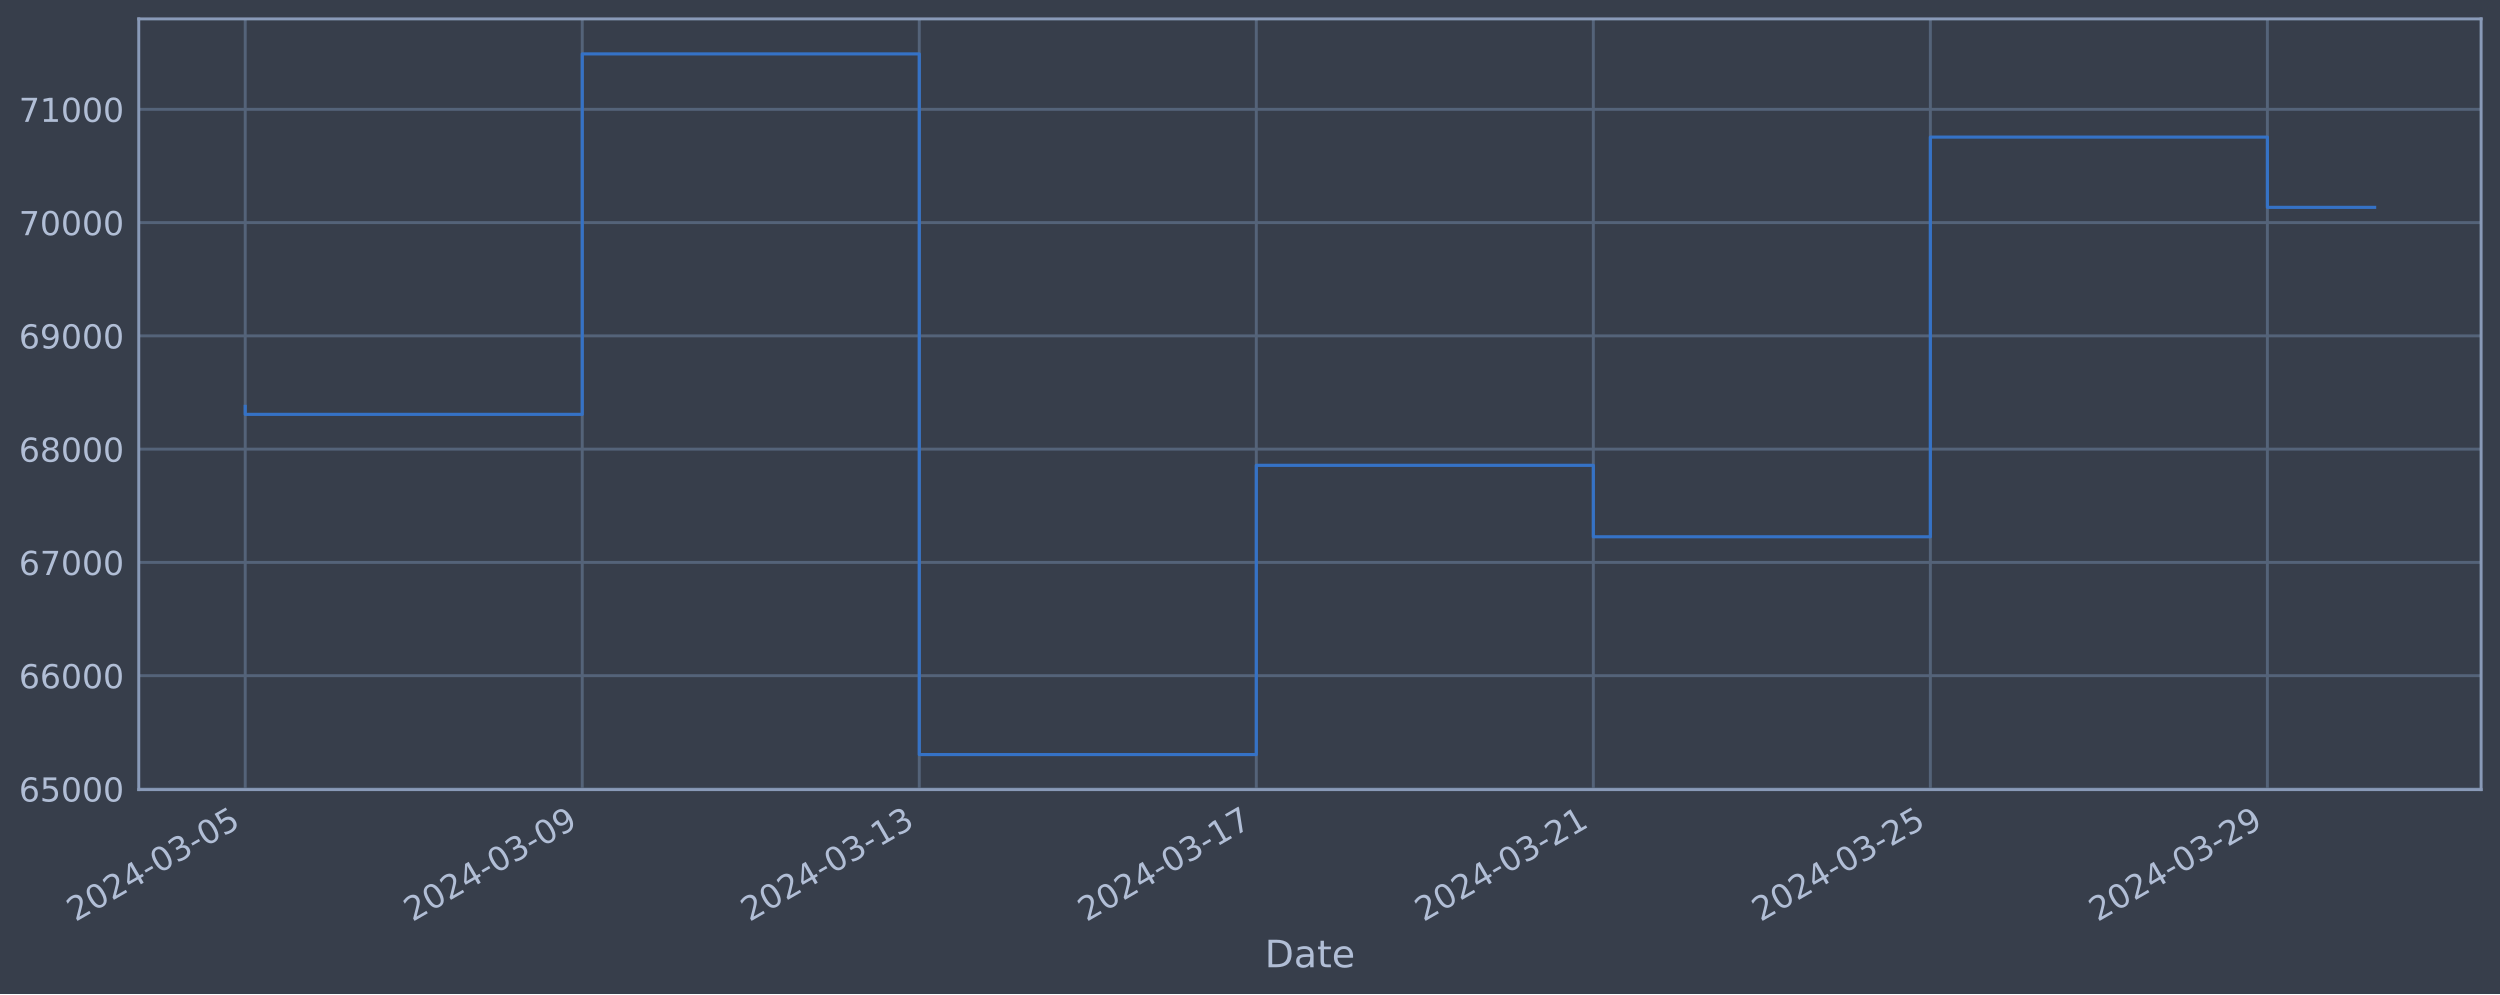
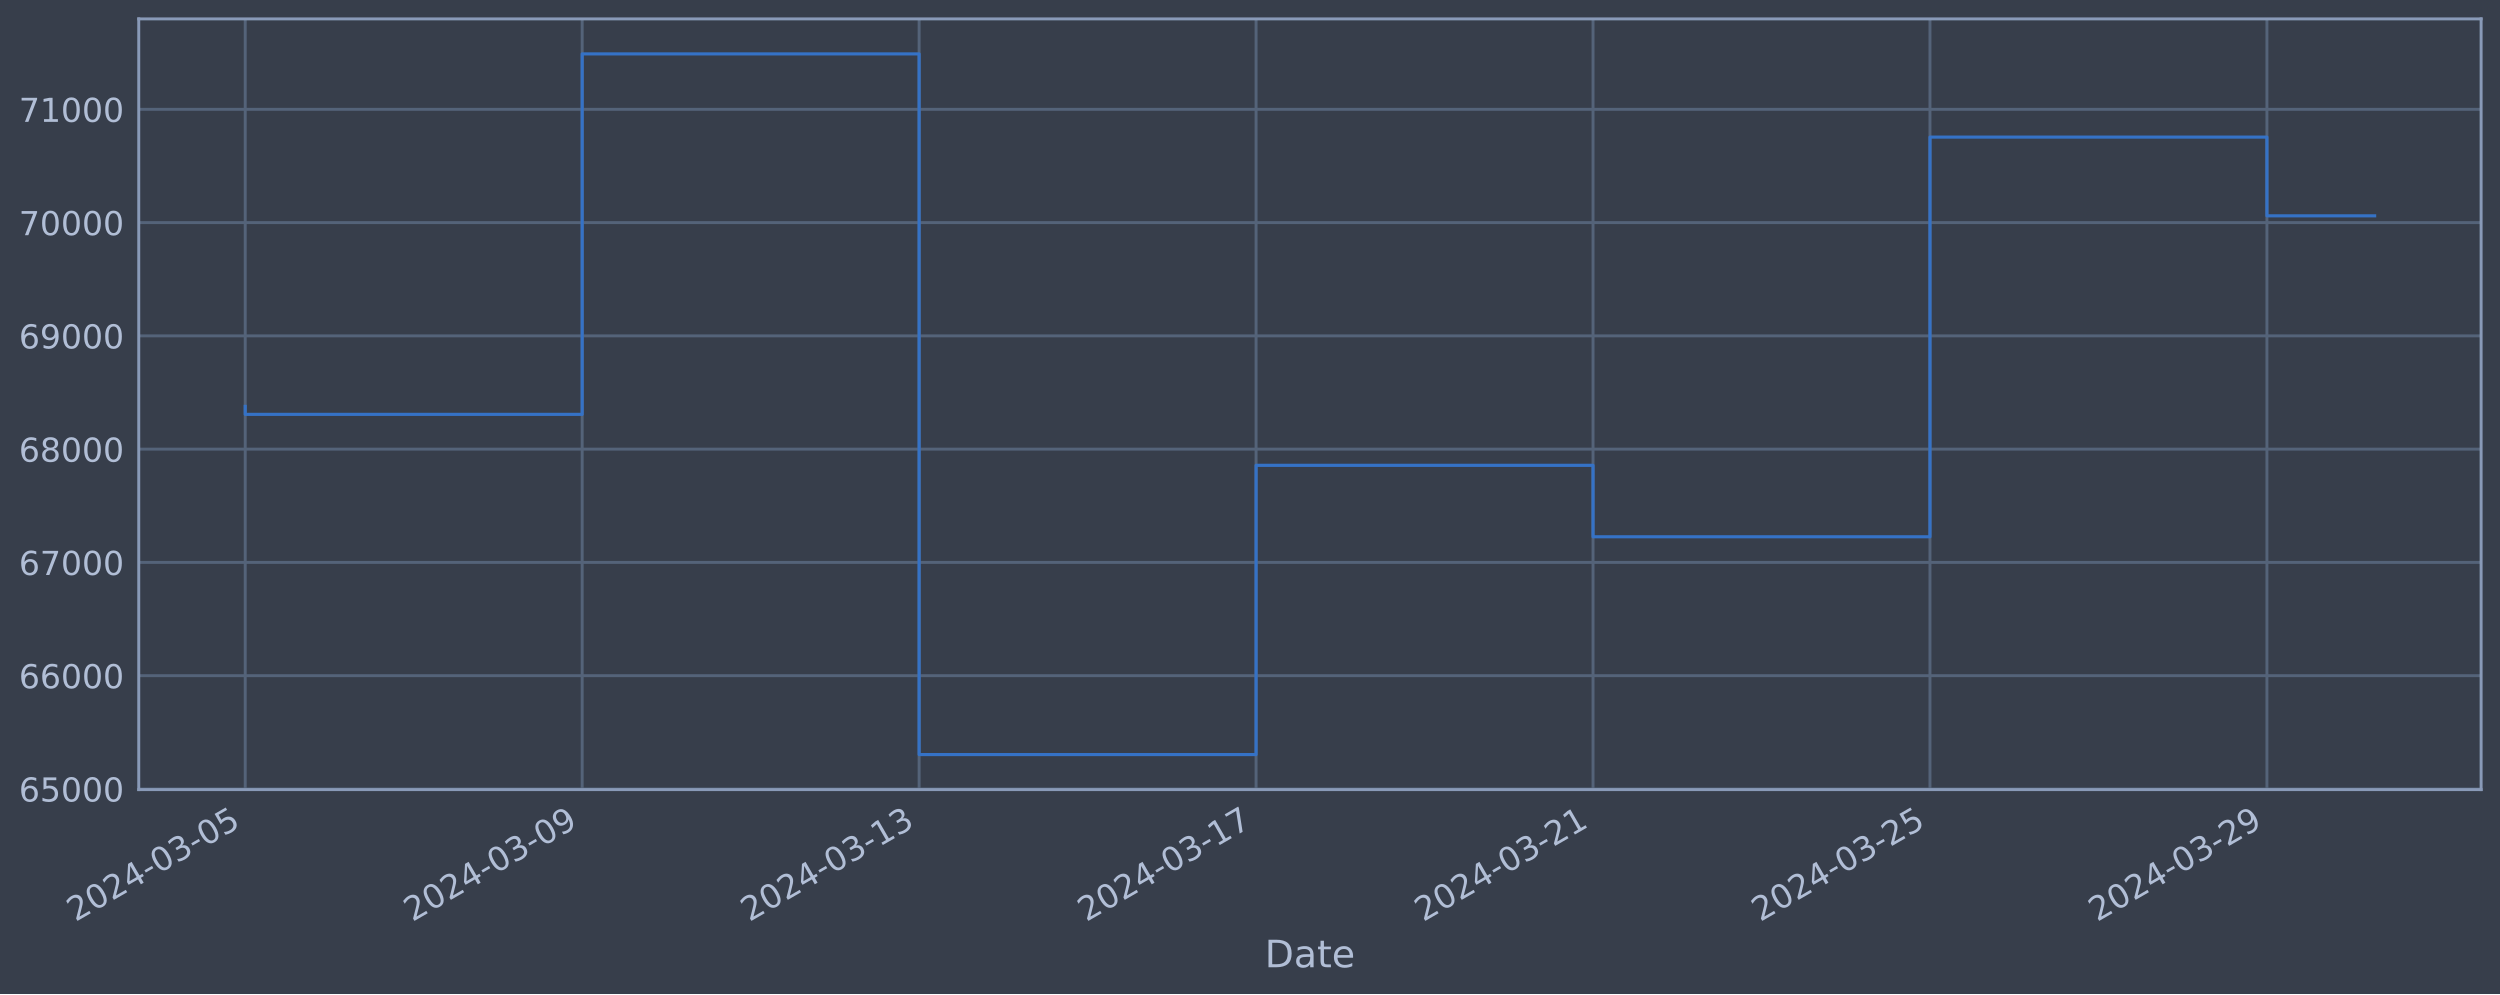
<svg xmlns="http://www.w3.org/2000/svg" xmlns:xlink="http://www.w3.org/1999/xlink" width="952.884pt" height="378.87pt" viewBox="0 0 952.884 378.87" version="1.1">
  <defs>
    <style type="text/css">*{stroke-linejoin: round; stroke-linecap: butt}</style>
  </defs>
  <g id="figure_1">
    <g id="patch_1">
      <path d="M 0 378.87  L 952.884 378.87  L 952.884 0  L 0 0  z " style="fill: #373e4b" />
    </g>
    <g id="axes_1">
      <g id="patch_2">
        <path d="M 52.884 300.96  L 945.684 300.96  L 945.684 7.2  L 52.884 7.2  z " style="fill: #373e4b" />
      </g>
      <g id="matplotlib.axis_1">
        <g id="xtick_1">
          <g id="line2d_1">
-             <path d="M 93.466 300.96  L 93.466 7.2  " clip-path="url(#pe9704c32da)" style="fill: none; stroke: #546379; stroke-width: 1.12; stroke-linecap: square" />
+             <path d="M 93.466 300.96  L 93.466 7.2  " clip-path="url(#p8a3d4e6489)" style="fill: none; stroke: #546379; stroke-width: 1.12; stroke-linecap: square" />
          </g>
          <g id="line2d_2" />
          <g id="text_1">
            <g style="fill: #b1bed6" transform="translate(28.74006 351.4642) rotate(-30) scale(0.126 -0.126)">
              <defs>
                <path id="DejaVuSans-32" d="M 1228 531  L 3431 531  L 3431 0  L 469 0  L 469 531  Q 828 903 1448 1529  Q 2069 2156 2228 2338  Q 2531 2678 2651 2914  Q 2772 3150 2772 3378  Q 2772 3750 2511 3984  Q 2250 4219 1831 4219  Q 1534 4219 1204 4116  Q 875 4013 500 3803  L 500 4441  Q 881 4594 1212 4672  Q 1544 4750 1819 4750  Q 2544 4750 2975 4387  Q 3406 4025 3406 3419  Q 3406 3131 3298 2873  Q 3191 2616 2906 2266  Q 2828 2175 2409 1742  Q 1991 1309 1228 531  z " transform="scale(0.015625)" />
                <path id="DejaVuSans-30" d="M 2034 4250  Q 1547 4250 1301 3770  Q 1056 3291 1056 2328  Q 1056 1369 1301 889  Q 1547 409 2034 409  Q 2525 409 2770 889  Q 3016 1369 3016 2328  Q 3016 3291 2770 3770  Q 2525 4250 2034 4250  z M 2034 4750  Q 2819 4750 3233 4129  Q 3647 3509 3647 2328  Q 3647 1150 3233 529  Q 2819 -91 2034 -91  Q 1250 -91 836 529  Q 422 1150 422 2328  Q 422 3509 836 4129  Q 1250 4750 2034 4750  z " transform="scale(0.015625)" />
                <path id="DejaVuSans-34" d="M 2419 4116  L 825 1625  L 2419 1625  L 2419 4116  z M 2253 4666  L 3047 4666  L 3047 1625  L 3713 1625  L 3713 1100  L 3047 1100  L 3047 0  L 2419 0  L 2419 1100  L 313 1100  L 313 1709  L 2253 4666  z " transform="scale(0.015625)" />
                <path id="DejaVuSans-2d" d="M 313 2009  L 1997 2009  L 1997 1497  L 313 1497  L 313 2009  z " transform="scale(0.015625)" />
                <path id="DejaVuSans-33" d="M 2597 2516  Q 3050 2419 3304 2112  Q 3559 1806 3559 1356  Q 3559 666 3084 287  Q 2609 -91 1734 -91  Q 1441 -91 1130 -33  Q 819 25 488 141  L 488 750  Q 750 597 1062 519  Q 1375 441 1716 441  Q 2309 441 2620 675  Q 2931 909 2931 1356  Q 2931 1769 2642 2001  Q 2353 2234 1838 2234  L 1294 2234  L 1294 2753  L 1863 2753  Q 2328 2753 2575 2939  Q 2822 3125 2822 3475  Q 2822 3834 2567 4026  Q 2313 4219 1838 4219  Q 1578 4219 1281 4162  Q 984 4106 628 3988  L 628 4550  Q 988 4650 1302 4700  Q 1616 4750 1894 4750  Q 2613 4750 3031 4423  Q 3450 4097 3450 3541  Q 3450 3153 3228 2886  Q 3006 2619 2597 2516  z " transform="scale(0.015625)" />
                <path id="DejaVuSans-35" d="M 691 4666  L 3169 4666  L 3169 4134  L 1269 4134  L 1269 2991  Q 1406 3038 1543 3061  Q 1681 3084 1819 3084  Q 2600 3084 3056 2656  Q 3513 2228 3513 1497  Q 3513 744 3044 326  Q 2575 -91 1722 -91  Q 1428 -91 1123 -41  Q 819 9 494 109  L 494 744  Q 775 591 1075 516  Q 1375 441 1709 441  Q 2250 441 2565 725  Q 2881 1009 2881 1497  Q 2881 1984 2565 2268  Q 2250 2553 1709 2553  Q 1456 2553 1204 2497  Q 953 2441 691 2322  L 691 4666  z " transform="scale(0.015625)" />
              </defs>
              <use xlink:href="#DejaVuSans-32" />
              <use xlink:href="#DejaVuSans-30" x="63.623" />
              <use xlink:href="#DejaVuSans-32" x="127.246" />
              <use xlink:href="#DejaVuSans-34" x="190.869" />
              <use xlink:href="#DejaVuSans-2d" x="254.492" />
              <use xlink:href="#DejaVuSans-30" x="290.576" />
              <use xlink:href="#DejaVuSans-33" x="354.199" />
              <use xlink:href="#DejaVuSans-2d" x="417.822" />
              <use xlink:href="#DejaVuSans-30" x="453.906" />
              <use xlink:href="#DejaVuSans-35" x="517.529" />
            </g>
          </g>
        </g>
        <g id="xtick_2">
          <g id="line2d_3">
-             <path d="M 221.925 300.96  L 221.925 7.2  " clip-path="url(#pe9704c32da)" style="fill: none; stroke: #546379; stroke-width: 1.12; stroke-linecap: square" />
+             <path d="M 221.896 300.96  L 221.896 7.2  " clip-path="url(#p8a3d4e6489)" style="fill: none; stroke: #546379; stroke-width: 1.12; stroke-linecap: square" />
          </g>
          <g id="line2d_4" />
          <g id="text_2">
-             <g style="fill: #b1bed6" transform="translate(157.1997 351.4642) rotate(-30) scale(0.126 -0.126)">
+             <g style="fill: #b1bed6" transform="translate(157.1703 351.4642) rotate(-30) scale(0.126 -0.126)">
              <defs>
                <path id="DejaVuSans-39" d="M 703 97  L 703 672  Q 941 559 1184 500  Q 1428 441 1663 441  Q 2288 441 2617 861  Q 2947 1281 2994 2138  Q 2813 1869 2534 1725  Q 2256 1581 1919 1581  Q 1219 1581 811 2004  Q 403 2428 403 3163  Q 403 3881 828 4315  Q 1253 4750 1959 4750  Q 2769 4750 3195 4129  Q 3622 3509 3622 2328  Q 3622 1225 3098 567  Q 2575 -91 1691 -91  Q 1453 -91 1209 -44  Q 966 3 703 97  z M 1959 2075  Q 2384 2075 2632 2365  Q 2881 2656 2881 3163  Q 2881 3666 2632 3958  Q 2384 4250 1959 4250  Q 1534 4250 1286 3958  Q 1038 3666 1038 3163  Q 1038 2656 1286 2365  Q 1534 2075 1959 2075  z " transform="scale(0.015625)" />
              </defs>
              <use xlink:href="#DejaVuSans-32" />
              <use xlink:href="#DejaVuSans-30" x="63.623" />
              <use xlink:href="#DejaVuSans-32" x="127.246" />
              <use xlink:href="#DejaVuSans-34" x="190.869" />
              <use xlink:href="#DejaVuSans-2d" x="254.492" />
              <use xlink:href="#DejaVuSans-30" x="290.576" />
              <use xlink:href="#DejaVuSans-33" x="354.199" />
              <use xlink:href="#DejaVuSans-2d" x="417.822" />
              <use xlink:href="#DejaVuSans-30" x="453.906" />
              <use xlink:href="#DejaVuSans-39" x="517.529" />
            </g>
          </g>
        </g>
        <g id="xtick_3">
          <g id="line2d_5">
-             <path d="M 350.385 300.96  L 350.385 7.2  " clip-path="url(#pe9704c32da)" style="fill: none; stroke: #546379; stroke-width: 1.12; stroke-linecap: square" />
+             <path d="M 350.326 300.96  L 350.326 7.2  " clip-path="url(#p8a3d4e6489)" style="fill: none; stroke: #546379; stroke-width: 1.12; stroke-linecap: square" />
          </g>
          <g id="line2d_6" />
          <g id="text_3">
-             <g style="fill: #b1bed6" transform="translate(285.6594 351.4642) rotate(-30) scale(0.126 -0.126)">
+             <g style="fill: #b1bed6" transform="translate(285.6005 351.4642) rotate(-30) scale(0.126 -0.126)">
              <defs>
                <path id="DejaVuSans-31" d="M 794 531  L 1825 531  L 1825 4091  L 703 3866  L 703 4441  L 1819 4666  L 2450 4666  L 2450 531  L 3481 531  L 3481 0  L 794 0  L 794 531  z " transform="scale(0.015625)" />
              </defs>
              <use xlink:href="#DejaVuSans-32" />
              <use xlink:href="#DejaVuSans-30" x="63.623" />
              <use xlink:href="#DejaVuSans-32" x="127.246" />
              <use xlink:href="#DejaVuSans-34" x="190.869" />
              <use xlink:href="#DejaVuSans-2d" x="254.492" />
              <use xlink:href="#DejaVuSans-30" x="290.576" />
              <use xlink:href="#DejaVuSans-33" x="354.199" />
              <use xlink:href="#DejaVuSans-2d" x="417.822" />
              <use xlink:href="#DejaVuSans-31" x="453.906" />
              <use xlink:href="#DejaVuSans-33" x="517.529" />
            </g>
          </g>
        </g>
        <g id="xtick_4">
          <g id="line2d_7">
-             <path d="M 478.845 300.96  L 478.845 7.2  " clip-path="url(#pe9704c32da)" style="fill: none; stroke: #546379; stroke-width: 1.12; stroke-linecap: square" />
+             <path d="M 478.756 300.96  L 478.756 7.2  " clip-path="url(#p8a3d4e6489)" style="fill: none; stroke: #546379; stroke-width: 1.12; stroke-linecap: square" />
          </g>
          <g id="line2d_8" />
          <g id="text_4">
-             <g style="fill: #b1bed6" transform="translate(414.119 351.4642) rotate(-30) scale(0.126 -0.126)">
+             <g style="fill: #b1bed6" transform="translate(414.0308 351.4642) rotate(-30) scale(0.126 -0.126)">
              <defs>
                <path id="DejaVuSans-37" d="M 525 4666  L 3525 4666  L 3525 4397  L 1831 0  L 1172 0  L 2766 4134  L 525 4134  L 525 4666  z " transform="scale(0.015625)" />
              </defs>
              <use xlink:href="#DejaVuSans-32" />
              <use xlink:href="#DejaVuSans-30" x="63.623" />
              <use xlink:href="#DejaVuSans-32" x="127.246" />
              <use xlink:href="#DejaVuSans-34" x="190.869" />
              <use xlink:href="#DejaVuSans-2d" x="254.492" />
              <use xlink:href="#DejaVuSans-30" x="290.576" />
              <use xlink:href="#DejaVuSans-33" x="354.199" />
              <use xlink:href="#DejaVuSans-2d" x="417.822" />
              <use xlink:href="#DejaVuSans-31" x="453.906" />
              <use xlink:href="#DejaVuSans-37" x="517.529" />
            </g>
          </g>
        </g>
        <g id="xtick_5">
          <g id="line2d_9">
-             <path d="M 607.304 300.96  L 607.304 7.2  " clip-path="url(#pe9704c32da)" style="fill: none; stroke: #546379; stroke-width: 1.12; stroke-linecap: square" />
+             <path d="M 607.187 300.96  L 607.187 7.2  " clip-path="url(#p8a3d4e6489)" style="fill: none; stroke: #546379; stroke-width: 1.12; stroke-linecap: square" />
          </g>
          <g id="line2d_10" />
          <g id="text_5">
-             <g style="fill: #b1bed6" transform="translate(542.5786 351.4642) rotate(-30) scale(0.126 -0.126)">
+             <g style="fill: #b1bed6" transform="translate(542.461 351.4642) rotate(-30) scale(0.126 -0.126)">
              <use xlink:href="#DejaVuSans-32" />
              <use xlink:href="#DejaVuSans-30" x="63.623" />
              <use xlink:href="#DejaVuSans-32" x="127.246" />
              <use xlink:href="#DejaVuSans-34" x="190.869" />
              <use xlink:href="#DejaVuSans-2d" x="254.492" />
              <use xlink:href="#DejaVuSans-30" x="290.576" />
              <use xlink:href="#DejaVuSans-33" x="354.199" />
              <use xlink:href="#DejaVuSans-2d" x="417.822" />
              <use xlink:href="#DejaVuSans-32" x="453.906" />
              <use xlink:href="#DejaVuSans-31" x="517.529" />
            </g>
          </g>
        </g>
        <g id="xtick_6">
          <g id="line2d_11">
-             <path d="M 735.764 300.96  L 735.764 7.2  " clip-path="url(#pe9704c32da)" style="fill: none; stroke: #546379; stroke-width: 1.12; stroke-linecap: square" />
+             <path d="M 735.617 300.96  L 735.617 7.2  " clip-path="url(#p8a3d4e6489)" style="fill: none; stroke: #546379; stroke-width: 1.12; stroke-linecap: square" />
          </g>
          <g id="line2d_12" />
          <g id="text_6">
-             <g style="fill: #b1bed6" transform="translate(671.0383 351.4642) rotate(-30) scale(0.126 -0.126)">
+             <g style="fill: #b1bed6" transform="translate(670.8912 351.4642) rotate(-30) scale(0.126 -0.126)">
              <use xlink:href="#DejaVuSans-32" />
              <use xlink:href="#DejaVuSans-30" x="63.623" />
              <use xlink:href="#DejaVuSans-32" x="127.246" />
              <use xlink:href="#DejaVuSans-34" x="190.869" />
              <use xlink:href="#DejaVuSans-2d" x="254.492" />
              <use xlink:href="#DejaVuSans-30" x="290.576" />
              <use xlink:href="#DejaVuSans-33" x="354.199" />
              <use xlink:href="#DejaVuSans-2d" x="417.822" />
              <use xlink:href="#DejaVuSans-32" x="453.906" />
              <use xlink:href="#DejaVuSans-35" x="517.529" />
            </g>
          </g>
        </g>
        <g id="xtick_7">
          <g id="line2d_13">
-             <path d="M 864.223 300.96  L 864.223 7.2  " clip-path="url(#pe9704c32da)" style="fill: none; stroke: #546379; stroke-width: 1.12; stroke-linecap: square" />
+             <path d="M 864.047 300.96  L 864.047 7.2  " clip-path="url(#p8a3d4e6489)" style="fill: none; stroke: #546379; stroke-width: 1.12; stroke-linecap: square" />
          </g>
          <g id="line2d_14" />
          <g id="text_7">
-             <g style="fill: #b1bed6" transform="translate(799.4979 351.4642) rotate(-30) scale(0.126 -0.126)">
+             <g style="fill: #b1bed6" transform="translate(799.3215 351.4642) rotate(-30) scale(0.126 -0.126)">
              <use xlink:href="#DejaVuSans-32" />
              <use xlink:href="#DejaVuSans-30" x="63.623" />
              <use xlink:href="#DejaVuSans-32" x="127.246" />
              <use xlink:href="#DejaVuSans-34" x="190.869" />
              <use xlink:href="#DejaVuSans-2d" x="254.492" />
              <use xlink:href="#DejaVuSans-30" x="290.576" />
              <use xlink:href="#DejaVuSans-33" x="354.199" />
              <use xlink:href="#DejaVuSans-2d" x="417.822" />
              <use xlink:href="#DejaVuSans-32" x="453.906" />
              <use xlink:href="#DejaVuSans-39" x="517.529" />
            </g>
          </g>
        </g>
        <g id="text_8">
          <g style="fill: #b1bed6" transform="translate(482.0746 368.6753) scale(0.144 -0.144)">
            <defs>
              <path id="DejaVuSans-44" d="M 1259 4147  L 1259 519  L 2022 519  Q 2988 519 3436 956  Q 3884 1394 3884 2338  Q 3884 3275 3436 3711  Q 2988 4147 2022 4147  L 1259 4147  z M 628 4666  L 1925 4666  Q 3281 4666 3915 4102  Q 4550 3538 4550 2338  Q 4550 1131 3912 565  Q 3275 0 1925 0  L 628 0  L 628 4666  z " transform="scale(0.015625)" />
              <path id="DejaVuSans-61" d="M 2194 1759  Q 1497 1759 1228 1600  Q 959 1441 959 1056  Q 959 750 1161 570  Q 1363 391 1709 391  Q 2188 391 2477 730  Q 2766 1069 2766 1631  L 2766 1759  L 2194 1759  z M 3341 1997  L 3341 0  L 2766 0  L 2766 531  Q 2569 213 2275 61  Q 1981 -91 1556 -91  Q 1019 -91 701 211  Q 384 513 384 1019  Q 384 1609 779 1909  Q 1175 2209 1959 2209  L 2766 2209  L 2766 2266  Q 2766 2663 2505 2880  Q 2244 3097 1772 3097  Q 1472 3097 1187 3025  Q 903 2953 641 2809  L 641 3341  Q 956 3463 1253 3523  Q 1550 3584 1831 3584  Q 2591 3584 2966 3190  Q 3341 2797 3341 1997  z " transform="scale(0.015625)" />
              <path id="DejaVuSans-74" d="M 1172 4494  L 1172 3500  L 2356 3500  L 2356 3053  L 1172 3053  L 1172 1153  Q 1172 725 1289 603  Q 1406 481 1766 481  L 2356 481  L 2356 0  L 1766 0  Q 1100 0 847 248  Q 594 497 594 1153  L 594 3053  L 172 3053  L 172 3500  L 594 3500  L 594 4494  L 1172 4494  z " transform="scale(0.015625)" />
              <path id="DejaVuSans-65" d="M 3597 1894  L 3597 1613  L 953 1613  Q 991 1019 1311 708  Q 1631 397 2203 397  Q 2534 397 2845 478  Q 3156 559 3463 722  L 3463 178  Q 3153 47 2828 -22  Q 2503 -91 2169 -91  Q 1331 -91 842 396  Q 353 884 353 1716  Q 353 2575 817 3079  Q 1281 3584 2069 3584  Q 2775 3584 3186 3129  Q 3597 2675 3597 1894  z M 3022 2063  Q 3016 2534 2758 2815  Q 2500 3097 2075 3097  Q 1594 3097 1305 2825  Q 1016 2553 972 2059  L 3022 2063  z " transform="scale(0.015625)" />
            </defs>
            <use xlink:href="#DejaVuSans-44" />
            <use xlink:href="#DejaVuSans-61" x="77.002" />
            <use xlink:href="#DejaVuSans-74" x="138.281" />
            <use xlink:href="#DejaVuSans-65" x="177.49" />
          </g>
        </g>
      </g>
      <g id="matplotlib.axis_2">
        <g id="ytick_1">
          <g id="line2d_15">
-             <path d="M 52.884 300.718  L 945.684 300.718  " clip-path="url(#pe9704c32da)" style="fill: none; stroke: #546379; stroke-width: 1.12; stroke-linecap: square" />
+             <path d="M 52.884 300.718  L 945.684 300.718  " clip-path="url(#p8a3d4e6489)" style="fill: none; stroke: #546379; stroke-width: 1.12; stroke-linecap: square" />
          </g>
          <g id="line2d_16" />
          <g id="text_9">
            <g style="fill: #b1bed6" transform="translate(7.2 305.5049) scale(0.126 -0.126)">
              <defs>
                <path id="DejaVuSans-36" d="M 2113 2584  Q 1688 2584 1439 2293  Q 1191 2003 1191 1497  Q 1191 994 1439 701  Q 1688 409 2113 409  Q 2538 409 2786 701  Q 3034 994 3034 1497  Q 3034 2003 2786 2293  Q 2538 2584 2113 2584  z M 3366 4563  L 3366 3988  Q 3128 4100 2886 4159  Q 2644 4219 2406 4219  Q 1781 4219 1451 3797  Q 1122 3375 1075 2522  Q 1259 2794 1537 2939  Q 1816 3084 2150 3084  Q 2853 3084 3261 2657  Q 3669 2231 3669 1497  Q 3669 778 3244 343  Q 2819 -91 2113 -91  Q 1303 -91 875 529  Q 447 1150 447 2328  Q 447 3434 972 4092  Q 1497 4750 2381 4750  Q 2619 4750 2861 4703  Q 3103 4656 3366 4563  z " transform="scale(0.015625)" />
              </defs>
              <use xlink:href="#DejaVuSans-36" />
              <use xlink:href="#DejaVuSans-35" x="63.623" />
              <use xlink:href="#DejaVuSans-30" x="127.246" />
              <use xlink:href="#DejaVuSans-30" x="190.869" />
              <use xlink:href="#DejaVuSans-30" x="254.492" />
            </g>
          </g>
        </g>
        <g id="ytick_2">
          <g id="line2d_17">
-             <path d="M 52.884 257.544  L 945.684 257.544  " clip-path="url(#pe9704c32da)" style="fill: none; stroke: #546379; stroke-width: 1.12; stroke-linecap: square" />
+             <path d="M 52.884 257.544  L 945.684 257.544  " clip-path="url(#p8a3d4e6489)" style="fill: none; stroke: #546379; stroke-width: 1.12; stroke-linecap: square" />
          </g>
          <g id="line2d_18" />
          <g id="text_10">
            <g style="fill: #b1bed6" transform="translate(7.2 262.331) scale(0.126 -0.126)">
              <use xlink:href="#DejaVuSans-36" />
              <use xlink:href="#DejaVuSans-36" x="63.623" />
              <use xlink:href="#DejaVuSans-30" x="127.246" />
              <use xlink:href="#DejaVuSans-30" x="190.869" />
              <use xlink:href="#DejaVuSans-30" x="254.492" />
            </g>
          </g>
        </g>
        <g id="ytick_3">
          <g id="line2d_19">
-             <path d="M 52.884 214.37  L 945.684 214.37  " clip-path="url(#pe9704c32da)" style="fill: none; stroke: #546379; stroke-width: 1.12; stroke-linecap: square" />
+             <path d="M 52.884 214.37  L 945.684 214.37  " clip-path="url(#p8a3d4e6489)" style="fill: none; stroke: #546379; stroke-width: 1.12; stroke-linecap: square" />
          </g>
          <g id="line2d_20" />
          <g id="text_11">
            <g style="fill: #b1bed6" transform="translate(7.2 219.157) scale(0.126 -0.126)">
              <use xlink:href="#DejaVuSans-36" />
              <use xlink:href="#DejaVuSans-37" x="63.623" />
              <use xlink:href="#DejaVuSans-30" x="127.246" />
              <use xlink:href="#DejaVuSans-30" x="190.869" />
              <use xlink:href="#DejaVuSans-30" x="254.492" />
            </g>
          </g>
        </g>
        <g id="ytick_4">
          <g id="line2d_21">
-             <path d="M 52.884 171.196  L 945.684 171.196  " clip-path="url(#pe9704c32da)" style="fill: none; stroke: #546379; stroke-width: 1.12; stroke-linecap: square" />
+             <path d="M 52.884 171.196  L 945.684 171.196  " clip-path="url(#p8a3d4e6489)" style="fill: none; stroke: #546379; stroke-width: 1.12; stroke-linecap: square" />
          </g>
          <g id="line2d_22" />
          <g id="text_12">
            <g style="fill: #b1bed6" transform="translate(7.2 175.9831) scale(0.126 -0.126)">
              <defs>
                <path id="DejaVuSans-38" d="M 2034 2216  Q 1584 2216 1326 1975  Q 1069 1734 1069 1313  Q 1069 891 1326 650  Q 1584 409 2034 409  Q 2484 409 2743 651  Q 3003 894 3003 1313  Q 3003 1734 2745 1975  Q 2488 2216 2034 2216  z M 1403 2484  Q 997 2584 770 2862  Q 544 3141 544 3541  Q 544 4100 942 4425  Q 1341 4750 2034 4750  Q 2731 4750 3128 4425  Q 3525 4100 3525 3541  Q 3525 3141 3298 2862  Q 3072 2584 2669 2484  Q 3125 2378 3379 2068  Q 3634 1759 3634 1313  Q 3634 634 3220 271  Q 2806 -91 2034 -91  Q 1263 -91 848 271  Q 434 634 434 1313  Q 434 1759 690 2068  Q 947 2378 1403 2484  z M 1172 3481  Q 1172 3119 1398 2916  Q 1625 2713 2034 2713  Q 2441 2713 2670 2916  Q 2900 3119 2900 3481  Q 2900 3844 2670 4047  Q 2441 4250 2034 4250  Q 1625 4250 1398 4047  Q 1172 3844 1172 3481  z " transform="scale(0.015625)" />
              </defs>
              <use xlink:href="#DejaVuSans-36" />
              <use xlink:href="#DejaVuSans-38" x="63.623" />
              <use xlink:href="#DejaVuSans-30" x="127.246" />
              <use xlink:href="#DejaVuSans-30" x="190.869" />
              <use xlink:href="#DejaVuSans-30" x="254.492" />
            </g>
          </g>
        </g>
        <g id="ytick_5">
          <g id="line2d_23">
-             <path d="M 52.884 128.022  L 945.684 128.022  " clip-path="url(#pe9704c32da)" style="fill: none; stroke: #546379; stroke-width: 1.12; stroke-linecap: square" />
+             <path d="M 52.884 128.022  L 945.684 128.022  " clip-path="url(#p8a3d4e6489)" style="fill: none; stroke: #546379; stroke-width: 1.12; stroke-linecap: square" />
          </g>
          <g id="line2d_24" />
          <g id="text_13">
            <g style="fill: #b1bed6" transform="translate(7.2 132.8092) scale(0.126 -0.126)">
              <use xlink:href="#DejaVuSans-36" />
              <use xlink:href="#DejaVuSans-39" x="63.623" />
              <use xlink:href="#DejaVuSans-30" x="127.246" />
              <use xlink:href="#DejaVuSans-30" x="190.869" />
              <use xlink:href="#DejaVuSans-30" x="254.492" />
            </g>
          </g>
        </g>
        <g id="ytick_6">
          <g id="line2d_25">
-             <path d="M 52.884 84.848  L 945.684 84.848  " clip-path="url(#pe9704c32da)" style="fill: none; stroke: #546379; stroke-width: 1.12; stroke-linecap: square" />
+             <path d="M 52.884 84.848  L 945.684 84.848  " clip-path="url(#p8a3d4e6489)" style="fill: none; stroke: #546379; stroke-width: 1.12; stroke-linecap: square" />
          </g>
          <g id="line2d_26" />
          <g id="text_14">
            <g style="fill: #b1bed6" transform="translate(7.2 89.63523) scale(0.126 -0.126)">
              <use xlink:href="#DejaVuSans-37" />
              <use xlink:href="#DejaVuSans-30" x="63.623" />
              <use xlink:href="#DejaVuSans-30" x="127.246" />
              <use xlink:href="#DejaVuSans-30" x="190.869" />
              <use xlink:href="#DejaVuSans-30" x="254.492" />
            </g>
          </g>
        </g>
        <g id="ytick_7">
          <g id="line2d_27">
-             <path d="M 52.884 41.674  L 945.684 41.674  " clip-path="url(#pe9704c32da)" style="fill: none; stroke: #546379; stroke-width: 1.12; stroke-linecap: square" />
+             <path d="M 52.884 41.674  L 945.684 41.674  " clip-path="url(#p8a3d4e6489)" style="fill: none; stroke: #546379; stroke-width: 1.12; stroke-linecap: square" />
          </g>
          <g id="line2d_28" />
          <g id="text_15">
            <g style="fill: #b1bed6" transform="translate(7.2 46.4613) scale(0.126 -0.126)">
              <use xlink:href="#DejaVuSans-37" />
              <use xlink:href="#DejaVuSans-31" x="63.623" />
              <use xlink:href="#DejaVuSans-30" x="127.246" />
              <use xlink:href="#DejaVuSans-30" x="190.869" />
              <use xlink:href="#DejaVuSans-30" x="254.492" />
            </g>
          </g>
        </g>
      </g>
      <g id="line2d_29">
-         <path d="M 93.466 154.891  L 93.466 157.946  L 221.925 157.946  L 221.925 20.553  L 350.385 20.553  L 350.385 287.607  L 478.845 287.607  L 478.845 177.362  L 607.304 177.362  L 607.304 204.598  L 735.764 204.598  L 735.764 52.265  L 864.223 52.265  L 864.223 79.047  L 905.102 79.047  " clip-path="url(#pe9704c32da)" style="fill: none; stroke: #3572c6; stroke-width: 1.2; stroke-linecap: square" />
+         <path d="M 93.466 154.891  L 93.466 157.946  L 221.896 157.946  L 221.896 20.553  L 350.326 20.553  L 350.326 287.607  L 478.756 287.607  L 478.756 177.362  L 607.187 177.362  L 607.187 204.598  L 735.617 204.598  L 735.617 52.265  L 864.047 52.265  L 864.047 82.267  L 905.102 82.267  " clip-path="url(#p8a3d4e6489)" style="fill: none; stroke: #3572c6; stroke-width: 1.2; stroke-linecap: square" />
      </g>
      <g id="patch_3">
        <path d="M 52.884 300.96  L 52.884 7.2  " style="fill: none; stroke: #899ab8; stroke-width: 1.12; stroke-linejoin: miter; stroke-linecap: square" />
      </g>
      <g id="patch_4">
        <path d="M 945.684 300.96  L 945.684 7.2  " style="fill: none; stroke: #899ab8; stroke-width: 1.12; stroke-linejoin: miter; stroke-linecap: square" />
      </g>
      <g id="patch_5">
        <path d="M 52.884 300.96  L 945.684 300.96  " style="fill: none; stroke: #899ab8; stroke-width: 1.12; stroke-linejoin: miter; stroke-linecap: square" />
      </g>
      <g id="patch_6">
        <path d="M 52.884 7.2  L 945.684 7.2  " style="fill: none; stroke: #899ab8; stroke-width: 1.12; stroke-linejoin: miter; stroke-linecap: square" />
      </g>
    </g>
  </g>
  <defs>
-     <clipPath id="pe9704c32da">
+     <clipPath id="p8a3d4e6489">
      <rect x="52.884" y="7.2" width="892.8" height="293.76" />
    </clipPath>
  </defs>
</svg>
